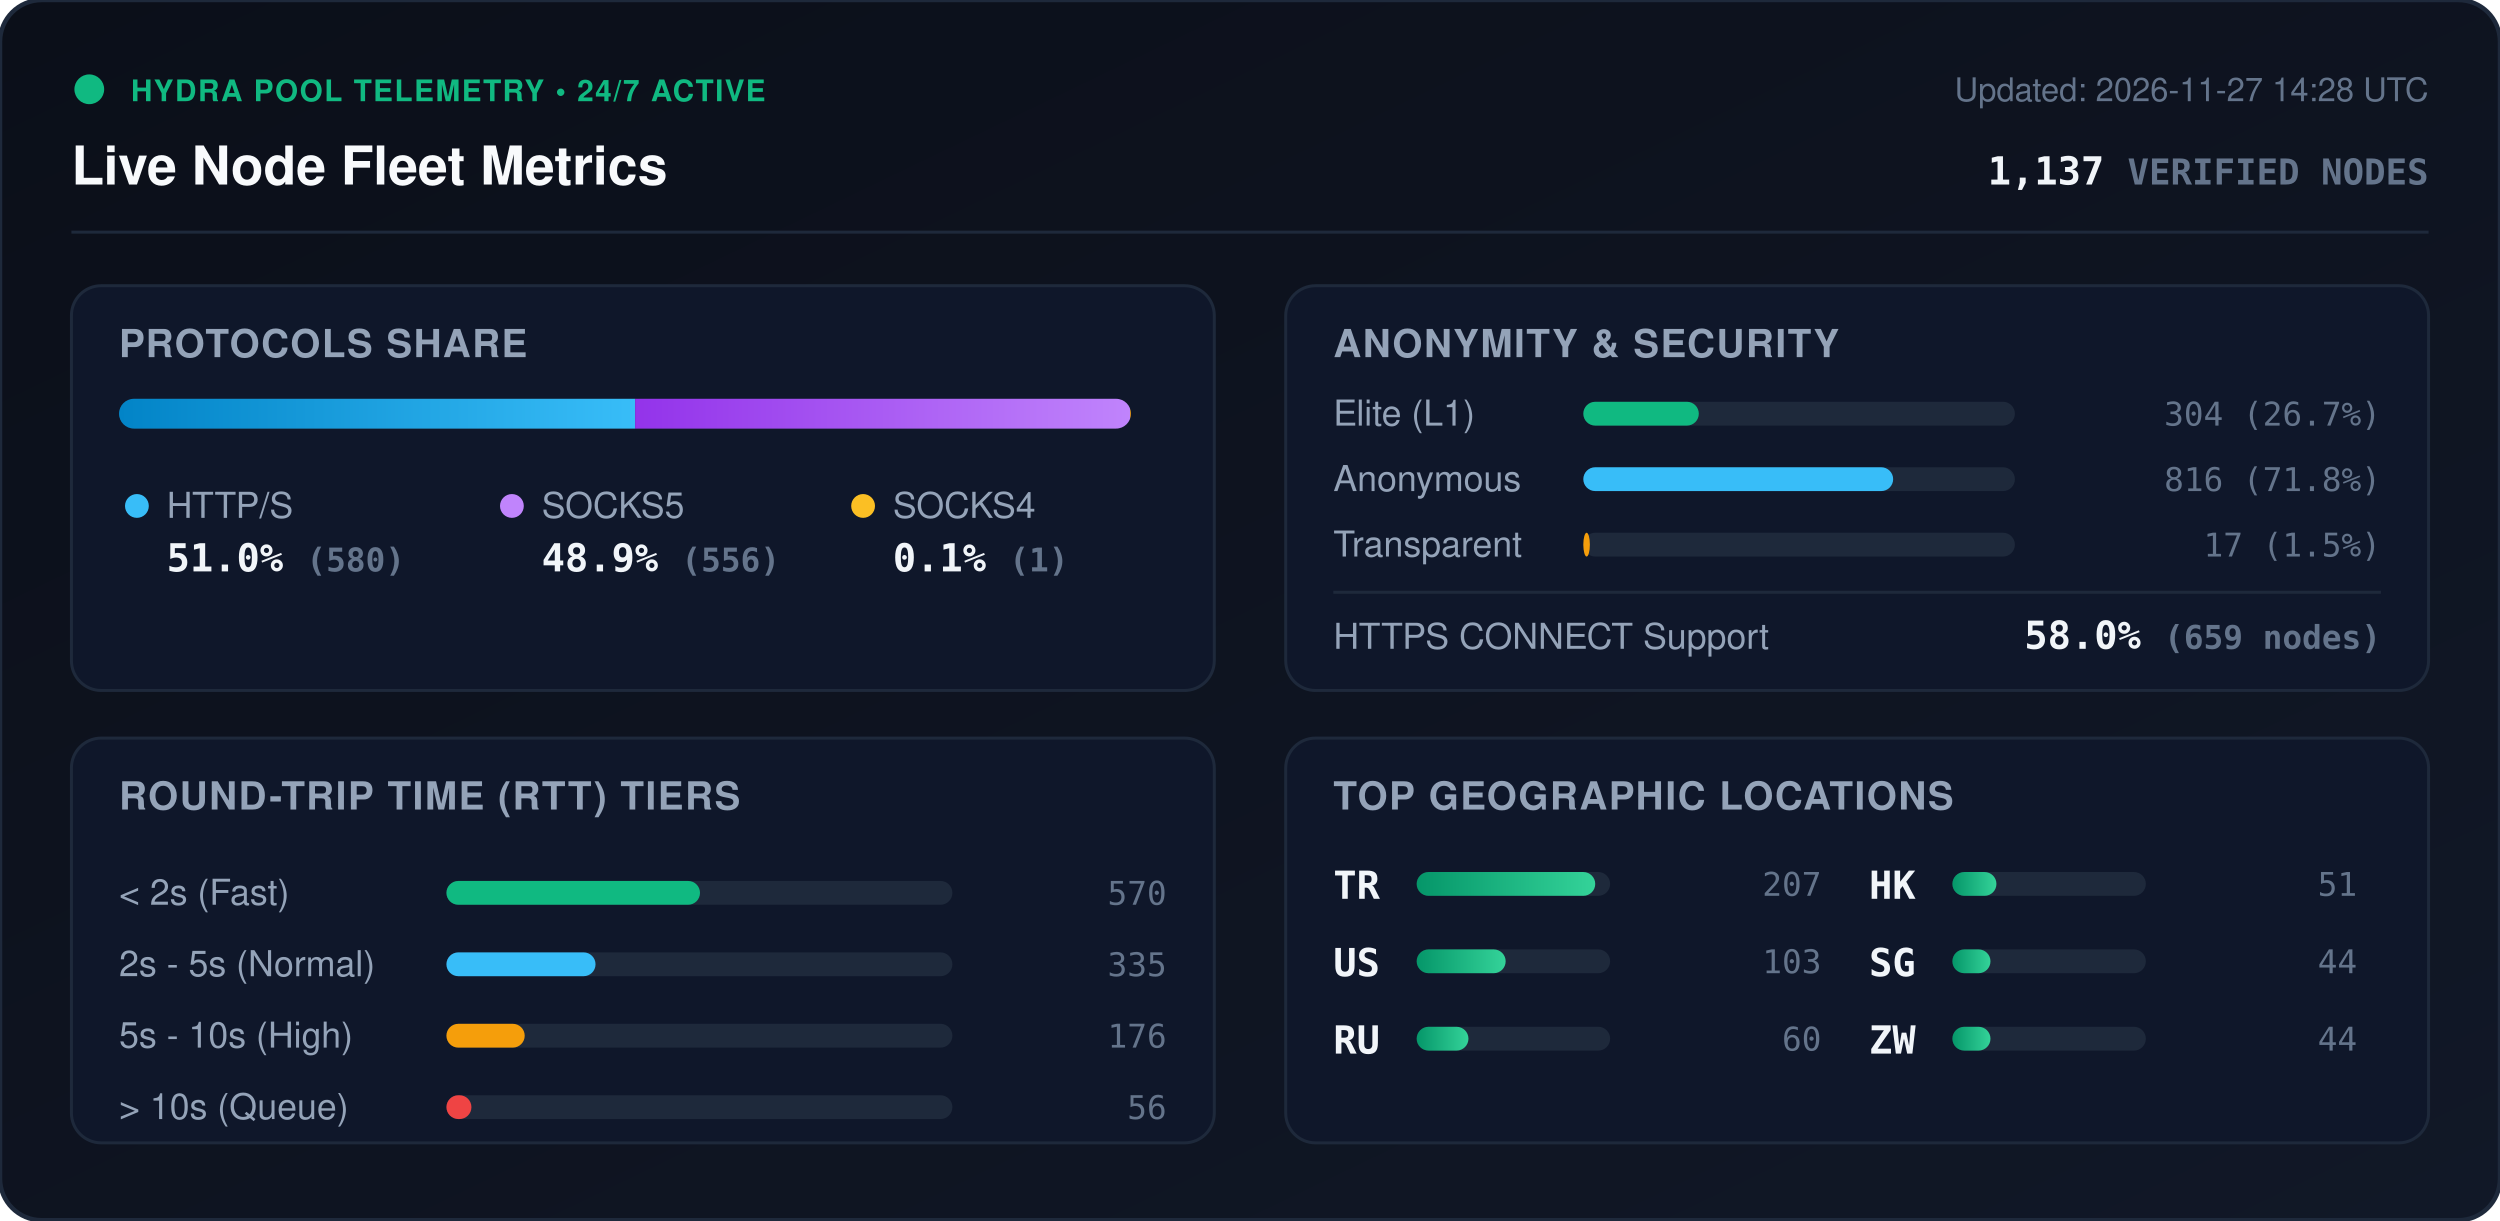
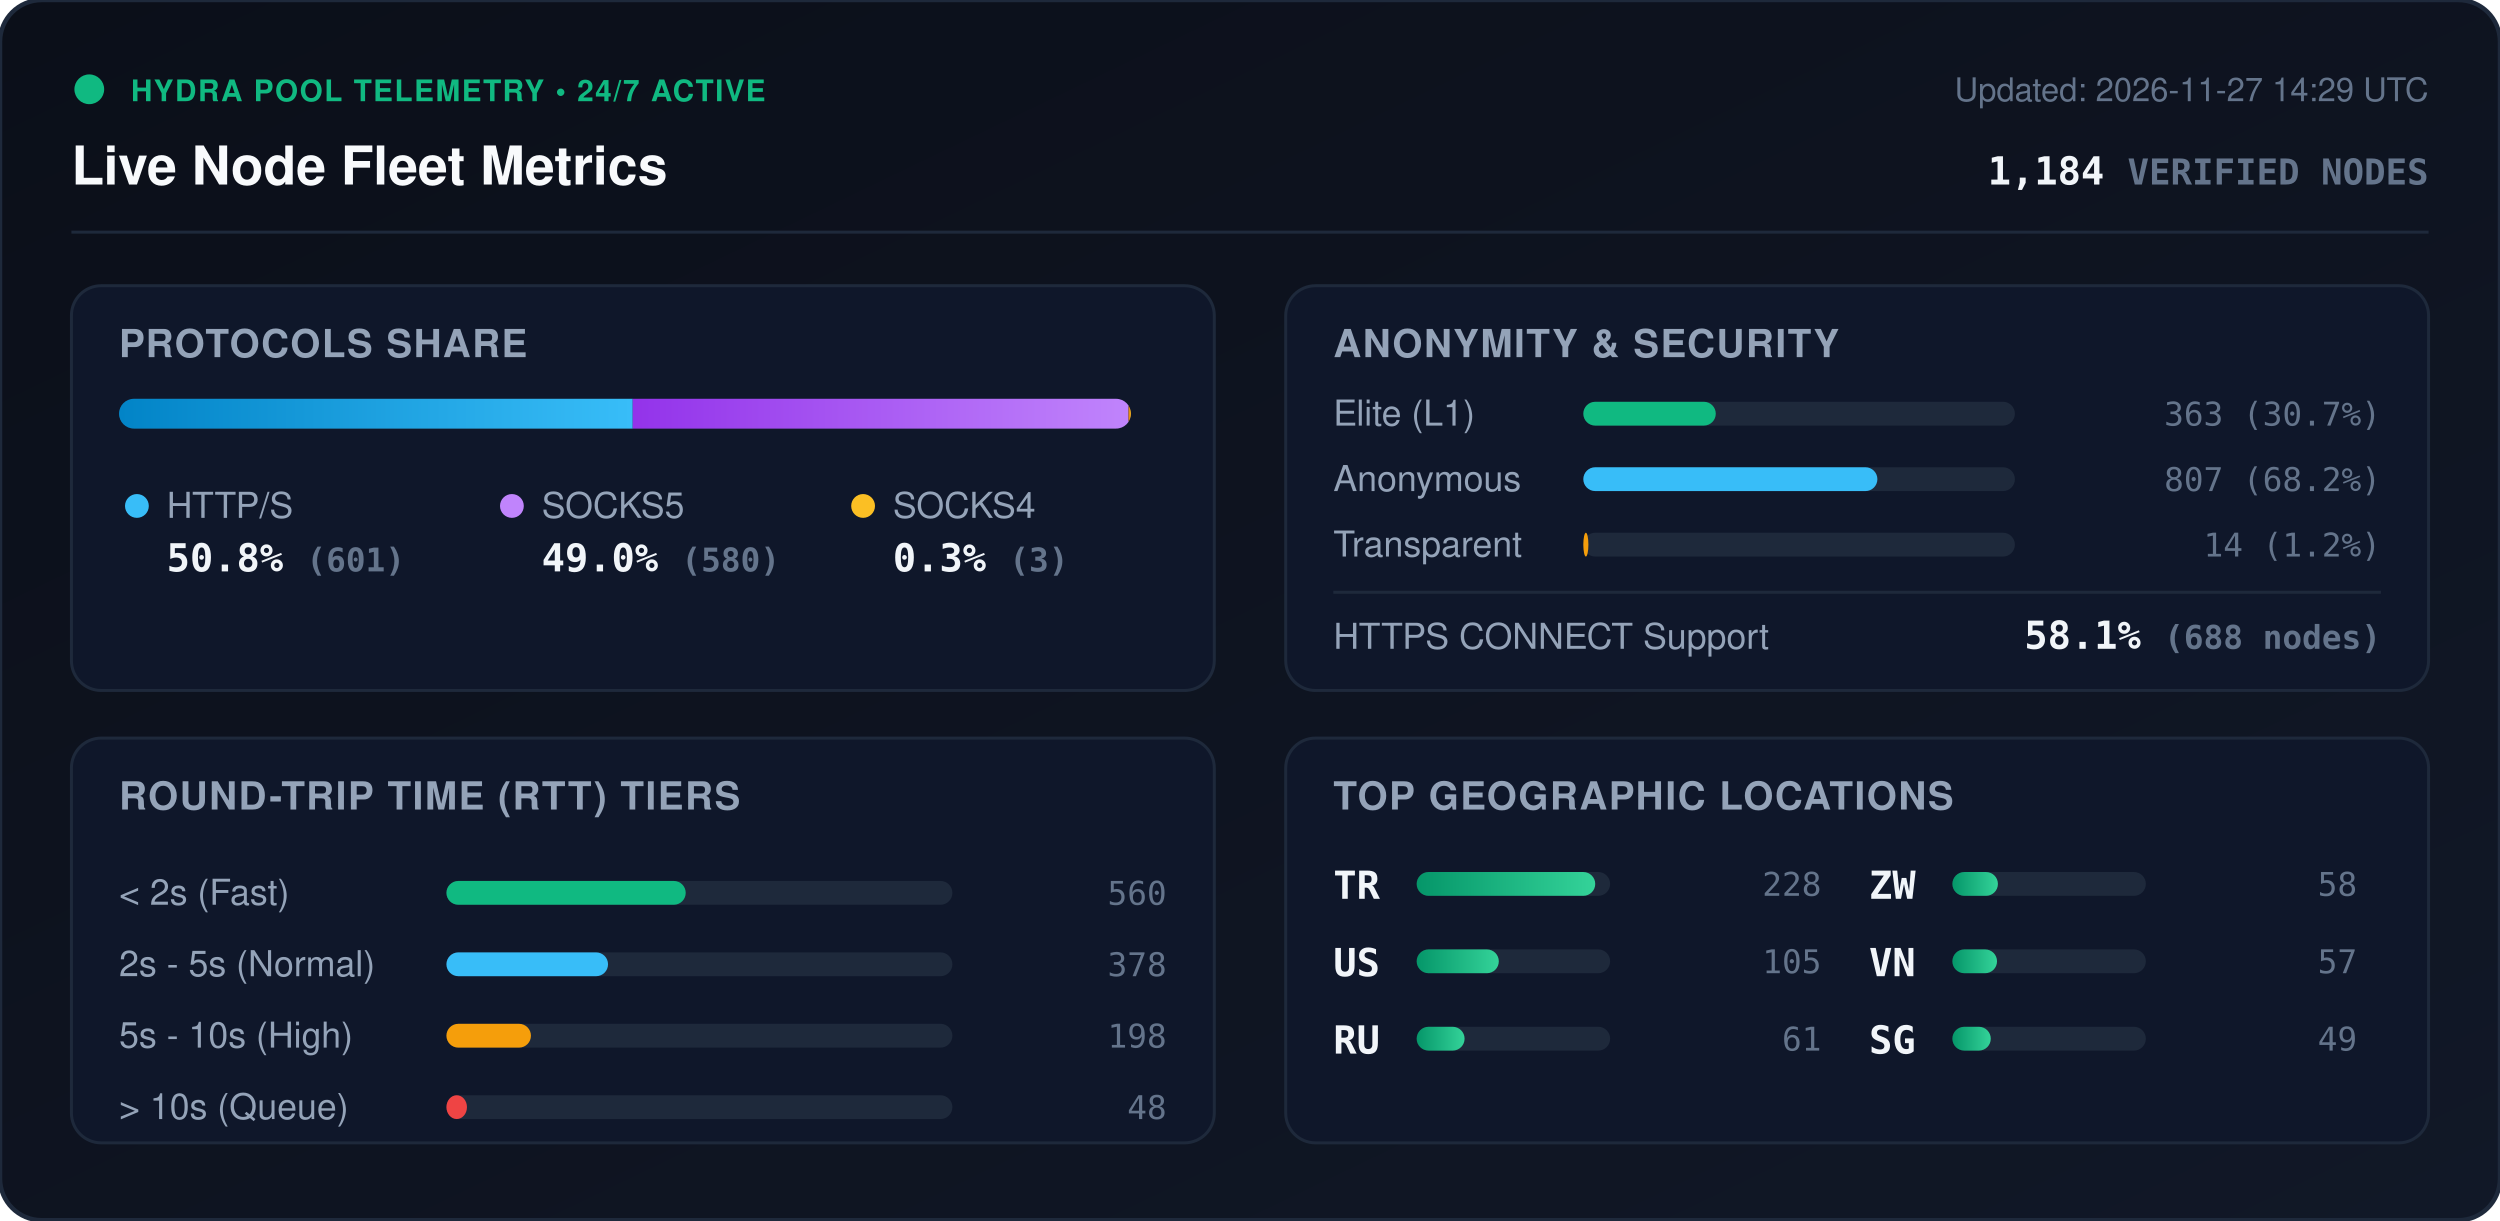
<svg xmlns="http://www.w3.org/2000/svg" viewBox="0 0 840 410" width="840" height="410" style="max-width: 100%; height: auto;">
  <defs>
    <linearGradient id="bg" x1="0%" y1="0%" x2="100%" y2="100%">
      <stop offset="0%" stop-color="#0b0f19" />
      <stop offset="100%" stop-color="#111827" />
    </linearGradient>
    <linearGradient id="bar-http" x1="0%" y1="0%" x2="100%" y2="0%">
      <stop offset="0%" stop-color="#0284c7" />
      <stop offset="100%" stop-color="#38bdf8" />
    </linearGradient>
    <linearGradient id="bar-socks5" x1="0%" y1="0%" x2="100%" y2="0%">
      <stop offset="0%" stop-color="#9333ea" />
      <stop offset="100%" stop-color="#c084fc" />
    </linearGradient>
    <linearGradient id="bar-socks4" x1="0%" y1="0%" x2="100%" y2="0%">
      <stop offset="0%" stop-color="#d97706" />
      <stop offset="100%" stop-color="#fbbf24" />
    </linearGradient>
    <linearGradient id="bar-green" x1="0%" y1="0%" x2="100%" y2="0%">
      <stop offset="0%" stop-color="#059669" />
      <stop offset="100%" stop-color="#34d399" />
    </linearGradient>
    <clipPath id="prog-track-clip">
      <rect width="340.0" height="10" rx="5" />
    </clipPath>
    <style>
      .title { font: 700 18px -apple-system, BlinkMacSystemFont, 'Segoe UI', Helvetica, Arial, sans-serif; fill: #f8fafc; }
      .sub { font: 500 11px -apple-system, BlinkMacSystemFont, 'Segoe UI', Helvetica, Arial, sans-serif; fill: #64748b; }
      .section-hdr { font: 600 13px -apple-system, BlinkMacSystemFont, 'Segoe UI', Helvetica, Arial, sans-serif; fill: #94a3b8; letter-spacing: 0.5px; }
      .metric-val { font: 700 13px -apple-system, BlinkMacSystemFont, 'Segoe UI', Helvetica, Arial, sans-serif; fill: #f1f5f9; }
      .metric-lbl { font: 500 12px -apple-system, BlinkMacSystemFont, 'Segoe UI', Helvetica, Arial, sans-serif; fill: #94a3b8; }
      .badge-txt { font: 700 10px -apple-system, BlinkMacSystemFont, 'Segoe UI', Helvetica, Arial, sans-serif; fill: #10b981; letter-spacing: 0.5px; }
      .mono { font-family: ui-monospace, SFMono-Regular, Menlo, Monaco, Consolas, monospace; }
      .pulse { animation: beacon 2s infinite ease-in-out; }
      @keyframes beacon { 0%, 100% { opacity: 1; } 50% { opacity: 0.35; } }
    </style>
  </defs>
  <rect width="840" height="410" rx="14" fill="url(#bg)" stroke="#1e293b" stroke-width="1.5" />
  <g transform="translate(24, 24)">
    <circle cx="6" cy="6" r="5" fill="#10b981" class="pulse" />
    <text x="20" y="10" class="badge-txt">HYDRA POOL TELEMETRY • 24/7 ACTIVE</text>
    <text x="0" y="38" class="title">Live Node Fleet Metrics</text>
-     <text x="792" y="10" text-anchor="end" class="sub">Updated: 2026-11-27 14:28 UTC</text>
-     <text x="792" y="38" text-anchor="end" class="metric-val mono" fill="#38bdf8">1,137 <tspan font-size="12" fill="#64748b">VERIFIED NODES</tspan>
+     <text x="792" y="10" text-anchor="end" class="sub">Updated: 2026-11-27 14:29 UTC</text>
+     <text x="792" y="38" text-anchor="end" class="metric-val mono" fill="#38bdf8">1,184 <tspan font-size="12" fill="#64748b">VERIFIED NODES</tspan>
    </text>
  </g>
  <line x1="24" y1="78" x2="816" y2="78" stroke="#1e293b" stroke-width="1" />
  <g transform="translate(24, 96)">
    <rect width="384" height="136" rx="10" fill="#0f172a" stroke="#1e293b" />
    <text x="16" y="24" class="section-hdr">PROTOCOLS SHARE</text>
    <g transform="translate(16, 38)">
      <rect width="340.0" height="10" rx="5" fill="#1e293b" />
      <g clip-path="url(#prog-track-clip)">
-         <rect x="0" width="173.4" height="10" fill="url(#bar-http)" />
-         <rect x="173.4" width="166.3" height="10" fill="url(#bar-socks5)" />
-         <rect x="339.7" width="0.3" height="10" fill="url(#bar-socks4)" />
+         <rect x="0" width="172.6" height="10" fill="url(#bar-http)" />
+         <rect x="172.6" width="166.6" height="10" fill="url(#bar-socks5)" />
+         <rect x="339.2" width="0.9" height="10" fill="url(#bar-socks4)" />
      </g>
    </g>
    <g transform="translate(16, 68)">
      <circle cx="6" cy="6" r="4" fill="#38bdf8" />
      <text x="16" y="10" class="metric-lbl">HTTP/S</text>
-       <text x="16" y="28" class="metric-val mono">51.0% <tspan font-size="11" fill="#64748b">(580)</tspan>
+       <text x="16" y="28" class="metric-val mono">50.8% <tspan font-size="11" fill="#64748b">(601)</tspan>
      </text>
      <circle cx="132" cy="6" r="4" fill="#c084fc" />
      <text x="142" y="10" class="metric-lbl">SOCKS5</text>
-       <text x="142" y="28" class="metric-val mono">48.9% <tspan font-size="11" fill="#64748b">(556)</tspan>
+       <text x="142" y="28" class="metric-val mono">49.0% <tspan font-size="11" fill="#64748b">(580)</tspan>
      </text>
      <circle cx="250" cy="6" r="4" fill="#fbbf24" />
      <text x="260" y="10" class="metric-lbl">SOCKS4</text>
-       <text x="260" y="28" class="metric-val mono">0.1% <tspan font-size="11" fill="#64748b">(1)</tspan>
+       <text x="260" y="28" class="metric-val mono">0.3% <tspan font-size="11" fill="#64748b">(3)</tspan>
      </text>
    </g>
  </g>
  <g transform="translate(432, 96)">
    <rect width="384" height="136" rx="10" fill="#0f172a" stroke="#1e293b" />
    <text x="16" y="24" class="section-hdr">ANONYMITY &amp; SECURITY</text>
    <text x="16" y="47" class="metric-lbl">Elite (L1)</text>
    <rect x="100" y="39" width="145.0" height="8" rx="4" fill="#1e293b" />
-     <rect x="100" y="39" width="38.8" height="8" rx="4" fill="#10b981" />
-     <text x="368" y="47" text-anchor="end" class="mono sub" fill="#e2e8f0">304 (26.7%)</text>
+     <rect x="100" y="39" width="44.5" height="8" rx="4" fill="#10b981" />
+     <text x="368" y="47" text-anchor="end" class="mono sub" fill="#e2e8f0">363 (30.7%)</text>
    <text x="16" y="69" class="metric-lbl">Anonymous</text>
    <rect x="100" y="61" width="145.0" height="8" rx="4" fill="#1e293b" />
-     <rect x="100" y="61" width="104.1" height="8" rx="4" fill="#38bdf8" />
-     <text x="368" y="69" text-anchor="end" class="mono sub" fill="#e2e8f0">816 (71.8%)</text>
+     <rect x="100" y="61" width="98.8" height="8" rx="4" fill="#38bdf8" />
+     <text x="368" y="69" text-anchor="end" class="mono sub" fill="#e2e8f0">807 (68.2%)</text>
    <text x="16" y="91" class="metric-lbl">Transparent</text>
    <rect x="100" y="83" width="145.0" height="8" rx="4" fill="#1e293b" />
-     <rect x="100" y="83" width="2.2" height="8" rx="4" fill="#f59e0b" />
-     <text x="368" y="91" text-anchor="end" class="mono sub" fill="#e2e8f0">17 (1.5%)</text>
+     <rect x="100" y="83" width="1.7" height="8" rx="4" fill="#f59e0b" />
+     <text x="368" y="91" text-anchor="end" class="mono sub" fill="#e2e8f0">14 (1.2%)</text>
    <line x1="16" y1="103" x2="368" y2="103" stroke="#1e293b" stroke-width="1" />
    <text x="16" y="122" class="metric-lbl">HTTPS CONNECT Support</text>
-     <text x="368" y="122" text-anchor="end" class="metric-val mono" fill="#34d399">58.0% <tspan font-size="11" fill="#64748b">(659 nodes)</tspan>
+     <text x="368" y="122" text-anchor="end" class="metric-val mono" fill="#34d399">58.1% <tspan font-size="11" fill="#64748b">(688 nodes)</tspan>
    </text>
  </g>
  <g transform="translate(24, 248)">
    <rect width="384" height="136" rx="10" fill="#0f172a" stroke="#1e293b" />
    <text x="16" y="24" class="section-hdr">ROUND-TRIP TIME (RTT) TIERS</text>
    <g transform="translate(16, 42)">
      <text x="0" y="14" class="metric-lbl">&lt; 2s (Fast)</text>
      <rect x="110" y="6" width="170" height="8" rx="4" fill="#1e293b" />
-       <rect x="110" y="6" width="85.2" height="8" rx="4" fill="#10b981" />
-       <text x="352" y="14" text-anchor="end" class="mono sub">570</text>
+       <rect x="110" y="6" width="80.4" height="8" rx="4" fill="#10b981" />
+       <text x="352" y="14" text-anchor="end" class="mono sub">560</text>
      <text x="0" y="38" class="metric-lbl">2s - 5s (Normal)</text>
      <rect x="110" y="30" width="170" height="8" rx="4" fill="#1e293b" />
-       <rect x="110" y="30" width="50.1" height="8" rx="4" fill="#38bdf8" />
-       <text x="352" y="38" text-anchor="end" class="mono sub">335</text>
+       <rect x="110" y="30" width="54.3" height="8" rx="4" fill="#38bdf8" />
+       <text x="352" y="38" text-anchor="end" class="mono sub">378</text>
      <text x="0" y="62" class="metric-lbl">5s - 10s (High)</text>
      <rect x="110" y="54" width="170" height="8" rx="4" fill="#1e293b" />
-       <rect x="110" y="54" width="26.3" height="8" rx="4" fill="#f59e0b" />
-       <text x="352" y="62" text-anchor="end" class="mono sub">176</text>
+       <rect x="110" y="54" width="28.4" height="8" rx="4" fill="#f59e0b" />
+       <text x="352" y="62" text-anchor="end" class="mono sub">198</text>
      <text x="0" y="86" class="metric-lbl">&gt; 10s (Queue)</text>
      <rect x="110" y="78" width="170" height="8" rx="4" fill="#1e293b" />
-       <rect x="110" y="78" width="8.4" height="8" rx="4" fill="#ef4444" />
-       <text x="352" y="86" text-anchor="end" class="mono sub">56</text>
+       <rect x="110" y="78" width="6.9" height="8" rx="4" fill="#ef4444" />
+       <text x="352" y="86" text-anchor="end" class="mono sub">48</text>
    </g>
  </g>
  <g transform="translate(432, 248)">
    <rect width="384" height="136" rx="10" fill="#0f172a" stroke="#1e293b" />
    <text x="16" y="24" class="section-hdr">TOP GEOGRAPHIC LOCATIONS</text>
    <g transform="translate(16, 42)">
      <g transform="translate(0, 0)">
        <text x="0" y="12" class="mono metric-val" font-size="12">TR</text>
        <rect x="28" y="3" width="65" height="8" rx="4" fill="#1e293b" />
        <rect x="28" y="3" width="60.0" height="8" rx="4" fill="url(#bar-green)" />
-         <text x="164" y="11" text-anchor="end" class="mono sub">207</text>
+         <text x="164" y="11" text-anchor="end" class="mono sub">228</text>
      </g>
      <g transform="translate(0, 26)">
        <text x="0" y="12" class="mono metric-val" font-size="12">US</text>
        <rect x="28" y="3" width="65" height="8" rx="4" fill="#1e293b" />
-         <rect x="28" y="3" width="29.9" height="8" rx="4" fill="url(#bar-green)" />
-         <text x="164" y="11" text-anchor="end" class="mono sub">103</text>
+         <rect x="28" y="3" width="27.6" height="8" rx="4" fill="url(#bar-green)" />
+         <text x="164" y="11" text-anchor="end" class="mono sub">105</text>
      </g>
      <g transform="translate(0, 52)">
        <text x="0" y="12" class="mono metric-val" font-size="12">RU</text>
        <rect x="28" y="3" width="65" height="8" rx="4" fill="#1e293b" />
-         <rect x="28" y="3" width="17.4" height="8" rx="4" fill="url(#bar-green)" />
-         <text x="164" y="11" text-anchor="end" class="mono sub">60</text>
+         <rect x="28" y="3" width="16.1" height="8" rx="4" fill="url(#bar-green)" />
+         <text x="164" y="11" text-anchor="end" class="mono sub">61</text>
      </g>
      <g transform="translate(180, 0)">
-         <text x="0" y="12" class="mono metric-val" font-size="12">HK</text>
+         <text x="0" y="12" class="mono metric-val" font-size="12">ZW</text>
        <rect x="28" y="3" width="65" height="8" rx="4" fill="#1e293b" />
-         <rect x="28" y="3" width="14.8" height="8" rx="4" fill="url(#bar-green)" />
-         <text x="164" y="11" text-anchor="end" class="mono sub">51</text>
+         <rect x="28" y="3" width="15.3" height="8" rx="4" fill="url(#bar-green)" />
+         <text x="164" y="11" text-anchor="end" class="mono sub">58</text>
      </g>
      <g transform="translate(180, 26)">
+         <text x="0" y="12" class="mono metric-val" font-size="12">VN</text>
+         <rect x="28" y="3" width="65" height="8" rx="4" fill="#1e293b" />
+         <rect x="28" y="3" width="15.0" height="8" rx="4" fill="url(#bar-green)" />
+         <text x="164" y="11" text-anchor="end" class="mono sub">57</text>
+       </g>
+       <g transform="translate(180, 52)">
        <text x="0" y="12" class="mono metric-val" font-size="12">SG</text>
        <rect x="28" y="3" width="65" height="8" rx="4" fill="#1e293b" />
-         <rect x="28" y="3" width="12.8" height="8" rx="4" fill="url(#bar-green)" />
-         <text x="164" y="11" text-anchor="end" class="mono sub">44</text>
-       </g>
-       <g transform="translate(180, 52)">
-         <text x="0" y="12" class="mono metric-val" font-size="12">ZW</text>
-         <rect x="28" y="3" width="65" height="8" rx="4" fill="#1e293b" />
-         <rect x="28" y="3" width="12.8" height="8" rx="4" fill="url(#bar-green)" />
-         <text x="164" y="11" text-anchor="end" class="mono sub">44</text>
+         <rect x="28" y="3" width="12.9" height="8" rx="4" fill="url(#bar-green)" />
+         <text x="164" y="11" text-anchor="end" class="mono sub">49</text>
      </g>
    </g>
  </g>
</svg>
